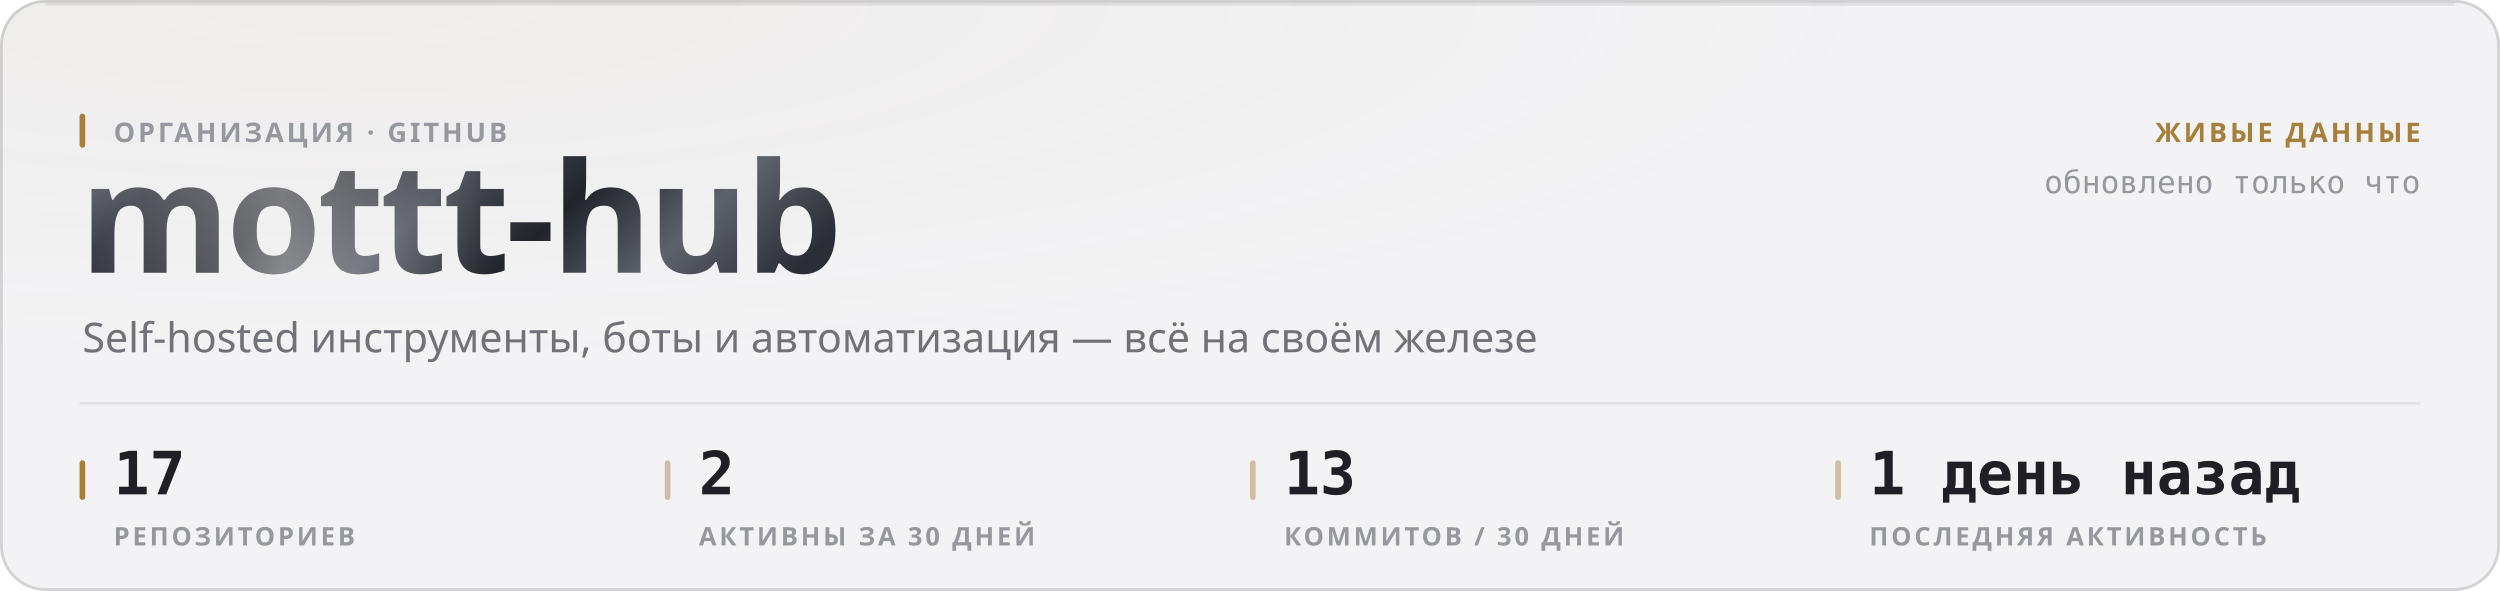
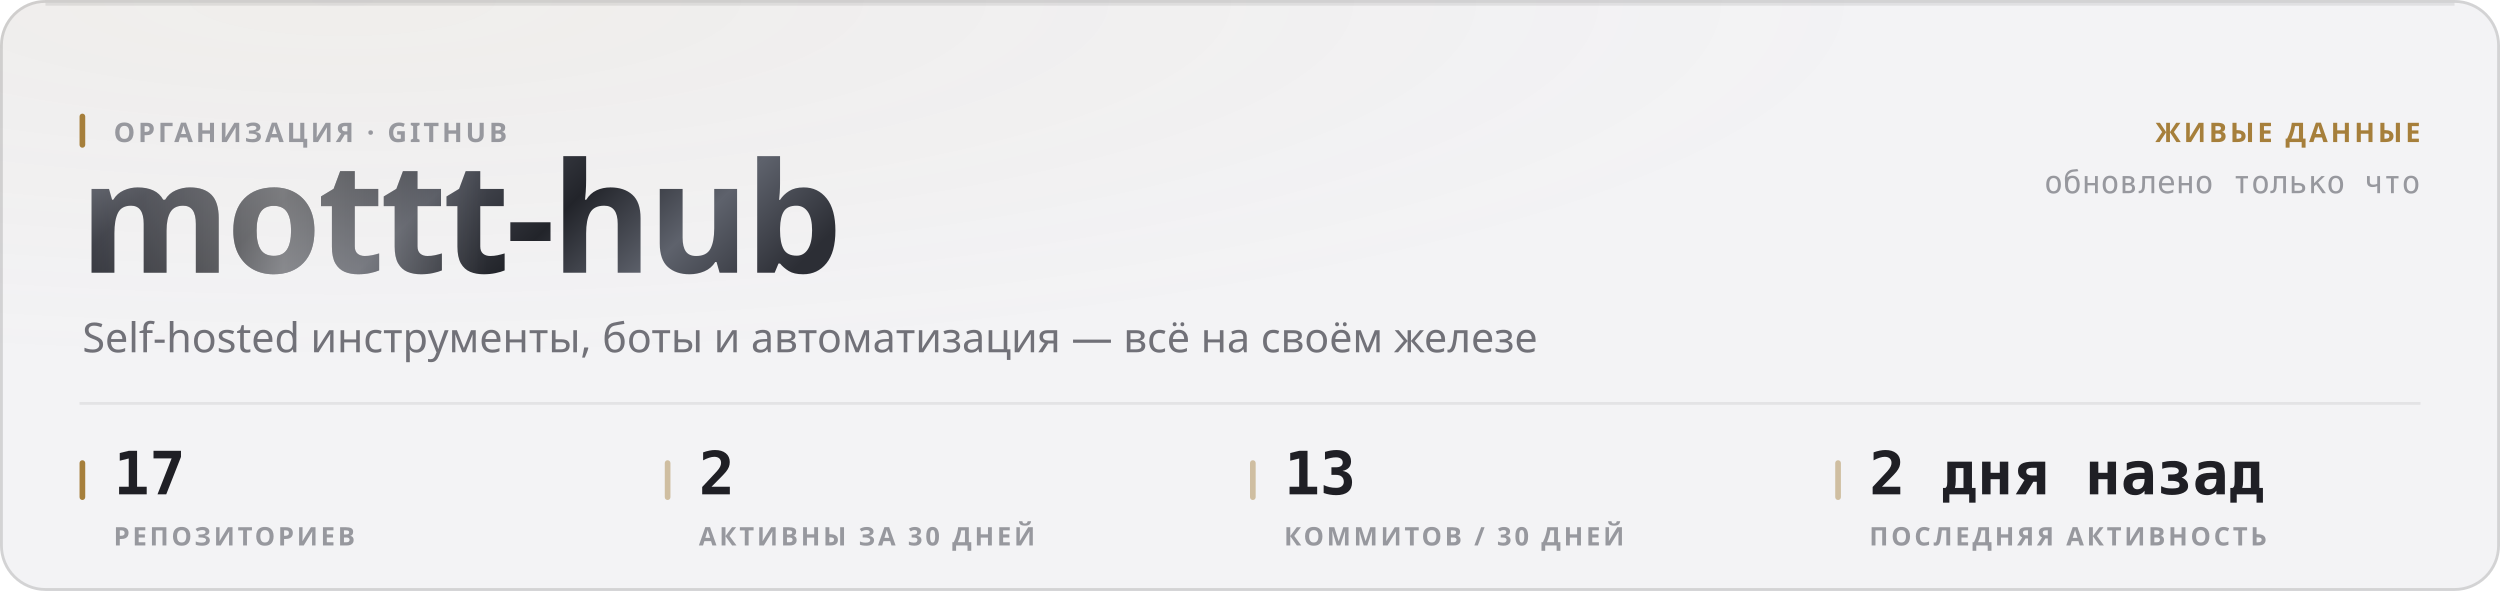
<svg xmlns="http://www.w3.org/2000/svg" width="880" height="208" viewBox="0 0 880 208" role="img">
  <style>
  text { font-family: -apple-system, BlinkMacSystemFont, 'Segoe UI', 'Noto Sans', Helvetica, Arial, sans-serif; }
  .mono { font-family: ui-monospace, 'SF Mono', 'Cascadia Mono', 'DejaVu Sans Mono', Menlo, Consolas, monospace; font-variant-numeric: tabular-nums; }
  .caps { letter-spacing: .1em; text-transform: uppercase; }

  @keyframes sheen  { from { transform: translateX(-120%); } to { transform: translateX(260%); } }
  @keyframes rise   { from { opacity: 0; transform: translateY(6px); } to { opacity: 1; transform: none; } }
  @keyframes slide  { from { opacity: 0; transform: translateX(-8px); } to { opacity: 1; transform: none; } }
  @keyframes grow   { from { transform: scaleY(0); } to { transform: scaleY(1); } }
  @keyframes widen  { from { transform: scaleX(0); } to { transform: scaleX(1); } }
  @keyframes draw   { from { stroke-dashoffset: 200; } to { stroke-dashoffset: 0; } }

  .sheen { animation: sheen 5.5s cubic-bezier(.45,0,.2,1) infinite; }
  .rise  { animation: rise .5s cubic-bezier(.16,1,.3,1) both; }
  .slide { animation: slide .42s cubic-bezier(.16,1,.3,1) both; }
  .bar   { transform-box: fill-box; transform-origin: 50% 100%;
           animation: grow .62s cubic-bezier(.16,1,.3,1) both; }
  .fill  { transform-box: fill-box; transform-origin: 0% 50%;
           animation: widen .8s cubic-bezier(.16,1,.3,1) both; }
  /* The hidden start state lives in the keyframes, never in the static rule.
     A renderer that ignores CSS animations then falls back to the FINISHED
     state — a drawn line, visible text — instead of an empty panel. */
  .spark { stroke-dasharray: 200;
           animation: draw 1.1s cubic-bezier(.16,1,.3,1) both; }

  @media (prefers-reduced-motion: reduce) {
    .sheen { animation: none; opacity: 0; }
    .rise, .slide, .bar, .fill, .spark { animation: none; opacity: 1; transform: none;
                                         stroke-dashoffset: 0; }
  }</style>
  <defs>
    <filter id="grain1" x="0" y="0" width="100%" height="100%">
      <feTurbulence type="fractalNoise" baseFrequency="0.82" numOctaves="3" stitchTiles="stitch" />
      <feColorMatrix type="saturate" values="0" />
    </filter>
    <radialGradient id="wash2" cx="14%" cy="0%" r="62%">
      <stop offset="0%" stop-color="#a67f3b" stop-opacity="0.05" />
      <stop offset="100%" stop-color="#a67f3b" stop-opacity="0" />
    </radialGradient>
    <linearGradient id="metal3" x1="0" y1="0" x2="1" y2="0.25">
      <stop offset="0%" stop-color="#8d919b" />
      <stop offset="16.667%" stop-color="#3a3c44" />
      <stop offset="33.333%" stop-color="#1b1c21" />
      <stop offset="50%" stop-color="#4a4d56" />
      <stop offset="66.667%" stop-color="#22242a" />
      <stop offset="83.333%" stop-color="#5e626c" />
      <stop offset="100%" stop-color="#2c2e35" />
    </linearGradient>
    <linearGradient id="sheengrad5" x1="0" y1="0" x2="1" y2="0">
      <stop offset="0%" stop-color="#ffffff" stop-opacity="0" />
      <stop offset="50%" stop-color="#ffffff" stop-opacity="0.42" />
      <stop offset="100%" stop-color="#ffffff" stop-opacity="0" />
    </linearGradient>
    <clipPath id="wordclip4">
      <text x="28" y="96" font-size="54" font-weight="800" letter-spacing="-0.025em" font-family="-apple-system, BlinkMacSystemFont, 'Segoe UI', Helvetica, Arial, sans-serif">mottt-hub</text>
    </clipPath>
  </defs>
  <rect width="880" height="208" rx="16" fill="#f3f3f5" />
  <rect width="880" height="208" rx="16" fill="url(#wash2)" />
  <rect width="880" height="208" rx="16" filter="url(#grain1)" opacity="0.035" style="mix-blend-mode:overlay" />
  <rect x=".5" y=".5" width="879" height="207" rx="15.5" fill="none" stroke="rgba(10,10,12,0.14)" />
  <path d="M16 1.5 H864" stroke="rgba(10,10,12,0.08)" stroke-width="1" fill="none" />
  <g clip-path="url(#wordclip4)">
    <rect x="28" y="42" width="287.116" height="70.2" fill="url(#metal3)" />
    <rect class="sheen" x="28" y="42" width="143.558" height="70.2" fill="url(#sheengrad5)" />
  </g>
  <rect x="28" y="40" width="2" height="12" rx="1" fill="#a67f3b" />
  <text x="40" y="50" font-size="9.5" font-weight="600" fill="#97989e" letter-spacing="0.11em">ОРГАНИЗАЦИЯ · GITHUB</text>
  <text x="29" y="124" font-size="14.5" font-weight="400" fill="#717178">Self-hosted инструменты, боты и автоматизация — всё на своём железе</text>
  <text x="852" y="50" font-size="9.5" font-weight="600" fill="#a67f3b" text-anchor="end" letter-spacing="0.11em">ЖИВЫЕ ДАННЫЕ</text>
  <text x="852" y="68" font-size="11" font-weight="400" fill="#97989e" text-anchor="end" class="mono">обновлено только что</text>
  <path d="M28 142 H852" stroke="rgba(10,10,12,0.07)" stroke-width="1" />
  <rect x="28" y="162" width="2" height="14" rx="1" fill="#a67f3b" />
  <text x="40" y="174" font-size="21" font-weight="700" fill="#1f1f25" class="mono rise" opacity="1">17</text>
  <text x="40" y="192" font-size="9" font-weight="600" fill="#97989e" letter-spacing="0.11em">РЕПОЗИТОРИЕВ</text>
  <rect x="234" y="162" width="2" height="14" rx="1" fill="rgba(166,127,59,0.45)" />
  <text x="246" y="174" font-size="21" font-weight="700" fill="#1f1f25" class="mono rise" opacity="1">2</text>
  <text x="246" y="192" font-size="9" font-weight="600" fill="#97989e" letter-spacing="0.11em">АКТИВНЫ ЗА 30 ДНЕЙ</text>
  <rect x="440" y="162" width="2" height="14" rx="1" fill="rgba(166,127,59,0.45)" />
  <text x="452" y="174" font-size="21" font-weight="700" fill="#1f1f25" class="mono rise" opacity="1">13</text>
  <text x="452" y="192" font-size="9" font-weight="600" fill="#97989e" letter-spacing="0.11em">КОММИТОВ / 30 ДНЕЙ</text>
  <rect x="646" y="162" width="2" height="14" rx="1" fill="rgba(166,127,59,0.45)" />
-   <text x="658" y="174" font-size="21" font-weight="700" fill="#1f1f25" class="mono rise" opacity="1">1 день назад</text>
+   <text x="658" y="174" font-size="21" font-weight="700" fill="#1f1f25" class="mono rise" opacity="1">2 дня назад</text>
  <text x="658" y="192" font-size="9" font-weight="600" fill="#97989e" letter-spacing="0.11em">ПОСЛЕДНЯЯ АКТИВНОСТЬ</text>
</svg>
